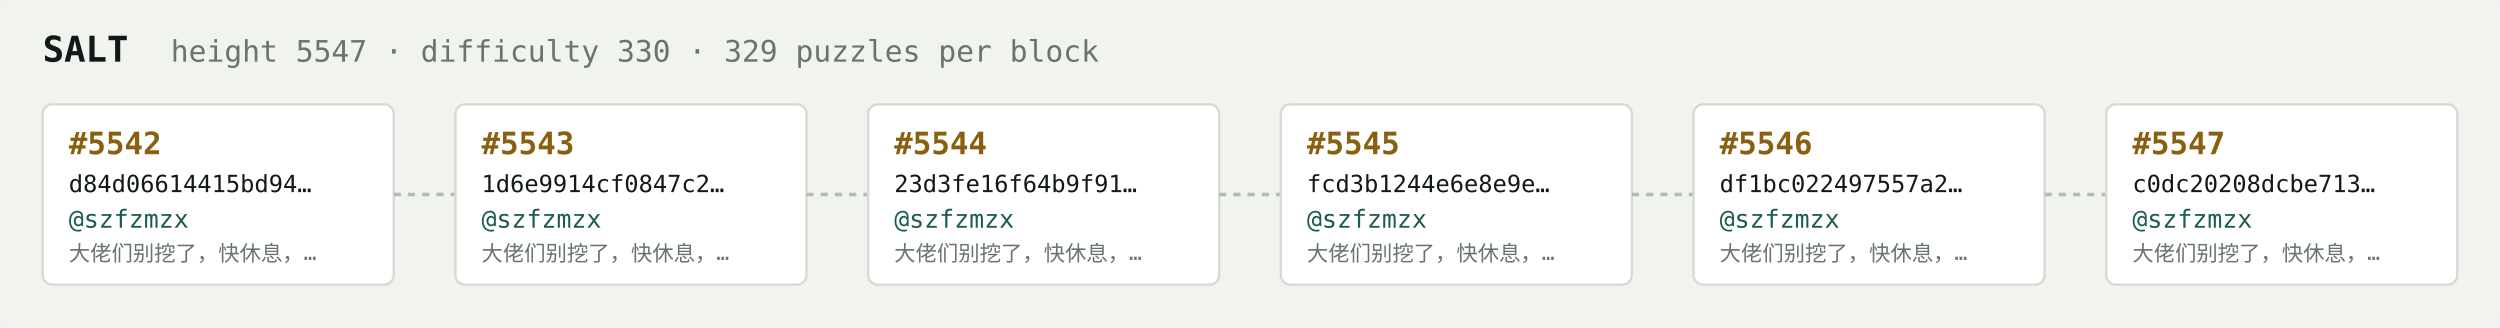
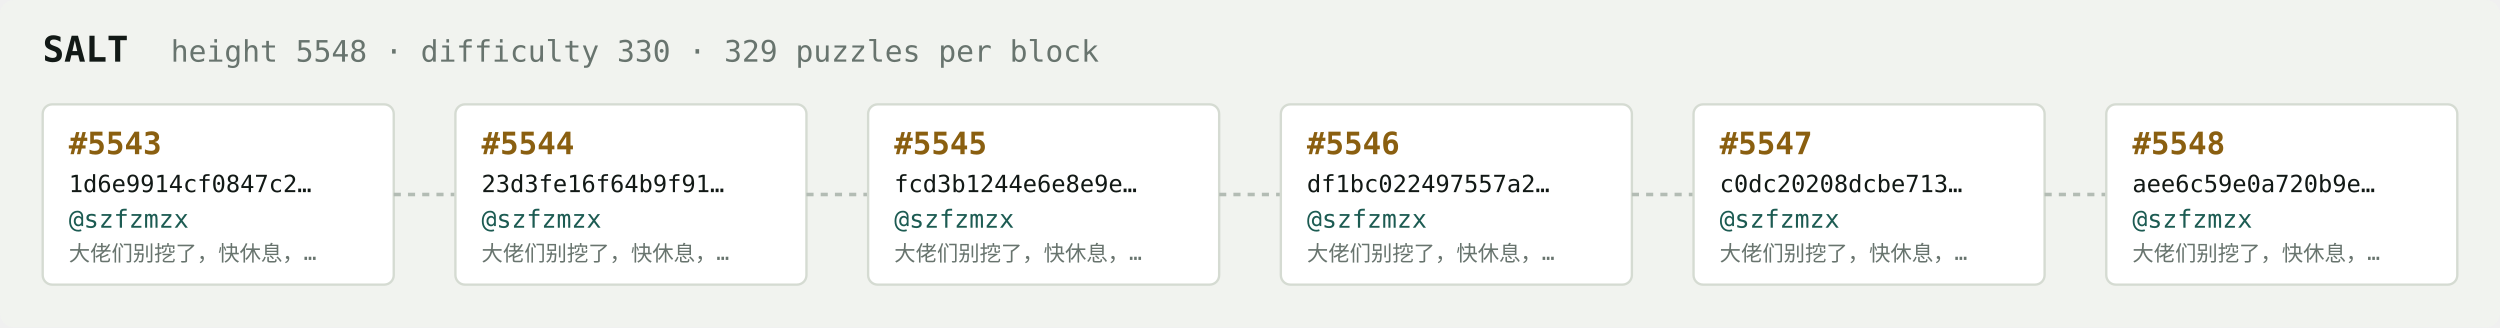
<svg xmlns="http://www.w3.org/2000/svg" width="1054" height="138" viewBox="0 0 1054 138" font-family="ui-monospace,SFMono-Regular,Menlo,monospace">
  <rect fill="#f1f3ef" width="1054" height="138" rx="6" />
  <text x="18" y="26" fill="#121916" font-size="15" font-weight="700">SALT</text>
-   <text x="72" y="26" fill="#68746e" font-size="12.5">height 5547 · difficulty 330 · 329 puzzles per block</text>
+   <text x="72" y="26" fill="#68746e" font-size="12.5">height 5548 · difficulty 330 · 329 puzzles per block</text>
  <rect x="18" y="44" width="148" height="76" rx="4" fill="#ffffff" stroke="#d5dbd2" stroke-width="1" />
-   <text x="29" y="65" fill="#8a5f10" font-size="13" font-weight="700">#5542</text>
-   <text x="29" y="81" fill="#121916" font-size="10">d84d06614415bd94…</text>
+   <text x="29" y="65" fill="#8a5f10" font-size="13" font-weight="700">#5543</text>
+   <text x="29" y="81" fill="#121916" font-size="10">1d6e9914cf0847c2…</text>
  <text x="29" y="96" fill="#1c5b52" font-size="10.5">@szfzmzx</text>
  <text x="29" y="110" fill="#68746e" font-size="9">大佬们别挖了，快休息，…</text>
  <line x1="166" y1="82.0" x2="192" y2="82.0" stroke="#b3bcb4" stroke-width="1.5" stroke-dasharray="3 3" />
  <rect x="192" y="44" width="148" height="76" rx="4" fill="#ffffff" stroke="#d5dbd2" stroke-width="1" />
-   <text x="203" y="65" fill="#8a5f10" font-size="13" font-weight="700">#5543</text>
-   <text x="203" y="81" fill="#121916" font-size="10">1d6e9914cf0847c2…</text>
+   <text x="203" y="65" fill="#8a5f10" font-size="13" font-weight="700">#5544</text>
+   <text x="203" y="81" fill="#121916" font-size="10">23d3fe16f64b9f91…</text>
  <text x="203" y="96" fill="#1c5b52" font-size="10.5">@szfzmzx</text>
  <text x="203" y="110" fill="#68746e" font-size="9">大佬们别挖了，快休息，…</text>
  <line x1="340" y1="82.0" x2="366" y2="82.0" stroke="#b3bcb4" stroke-width="1.5" stroke-dasharray="3 3" />
  <rect x="366" y="44" width="148" height="76" rx="4" fill="#ffffff" stroke="#d5dbd2" stroke-width="1" />
-   <text x="377" y="65" fill="#8a5f10" font-size="13" font-weight="700">#5544</text>
-   <text x="377" y="81" fill="#121916" font-size="10">23d3fe16f64b9f91…</text>
+   <text x="377" y="65" fill="#8a5f10" font-size="13" font-weight="700">#5545</text>
+   <text x="377" y="81" fill="#121916" font-size="10">fcd3b1244e6e8e9e…</text>
  <text x="377" y="96" fill="#1c5b52" font-size="10.5">@szfzmzx</text>
  <text x="377" y="110" fill="#68746e" font-size="9">大佬们别挖了，快休息，…</text>
  <line x1="514" y1="82.0" x2="540" y2="82.0" stroke="#b3bcb4" stroke-width="1.5" stroke-dasharray="3 3" />
  <rect x="540" y="44" width="148" height="76" rx="4" fill="#ffffff" stroke="#d5dbd2" stroke-width="1" />
-   <text x="551" y="65" fill="#8a5f10" font-size="13" font-weight="700">#5545</text>
-   <text x="551" y="81" fill="#121916" font-size="10">fcd3b1244e6e8e9e…</text>
+   <text x="551" y="65" fill="#8a5f10" font-size="13" font-weight="700">#5546</text>
+   <text x="551" y="81" fill="#121916" font-size="10">df1bc022497557a2…</text>
  <text x="551" y="96" fill="#1c5b52" font-size="10.5">@szfzmzx</text>
  <text x="551" y="110" fill="#68746e" font-size="9">大佬们别挖了，快休息，…</text>
  <line x1="688" y1="82.0" x2="714" y2="82.0" stroke="#b3bcb4" stroke-width="1.5" stroke-dasharray="3 3" />
  <rect x="714" y="44" width="148" height="76" rx="4" fill="#ffffff" stroke="#d5dbd2" stroke-width="1" />
-   <text x="725" y="65" fill="#8a5f10" font-size="13" font-weight="700">#5546</text>
-   <text x="725" y="81" fill="#121916" font-size="10">df1bc022497557a2…</text>
+   <text x="725" y="65" fill="#8a5f10" font-size="13" font-weight="700">#5547</text>
+   <text x="725" y="81" fill="#121916" font-size="10">c0dc20208dcbe713…</text>
  <text x="725" y="96" fill="#1c5b52" font-size="10.5">@szfzmzx</text>
  <text x="725" y="110" fill="#68746e" font-size="9">大佬们别挖了，快休息，…</text>
  <line x1="862" y1="82.0" x2="888" y2="82.0" stroke="#b3bcb4" stroke-width="1.5" stroke-dasharray="3 3" />
  <rect x="888" y="44" width="148" height="76" rx="4" fill="#ffffff" stroke="#d5dbd2" stroke-width="1" />
-   <text x="899" y="65" fill="#8a5f10" font-size="13" font-weight="700">#5547</text>
-   <text x="899" y="81" fill="#121916" font-size="10">c0dc20208dcbe713…</text>
+   <text x="899" y="65" fill="#8a5f10" font-size="13" font-weight="700">#5548</text>
+   <text x="899" y="81" fill="#121916" font-size="10">aee6c59e0a720b9e…</text>
  <text x="899" y="96" fill="#1c5b52" font-size="10.5">@szfzmzx</text>
  <text x="899" y="110" fill="#68746e" font-size="9">大佬们别挖了，快休息，…</text>
</svg>
